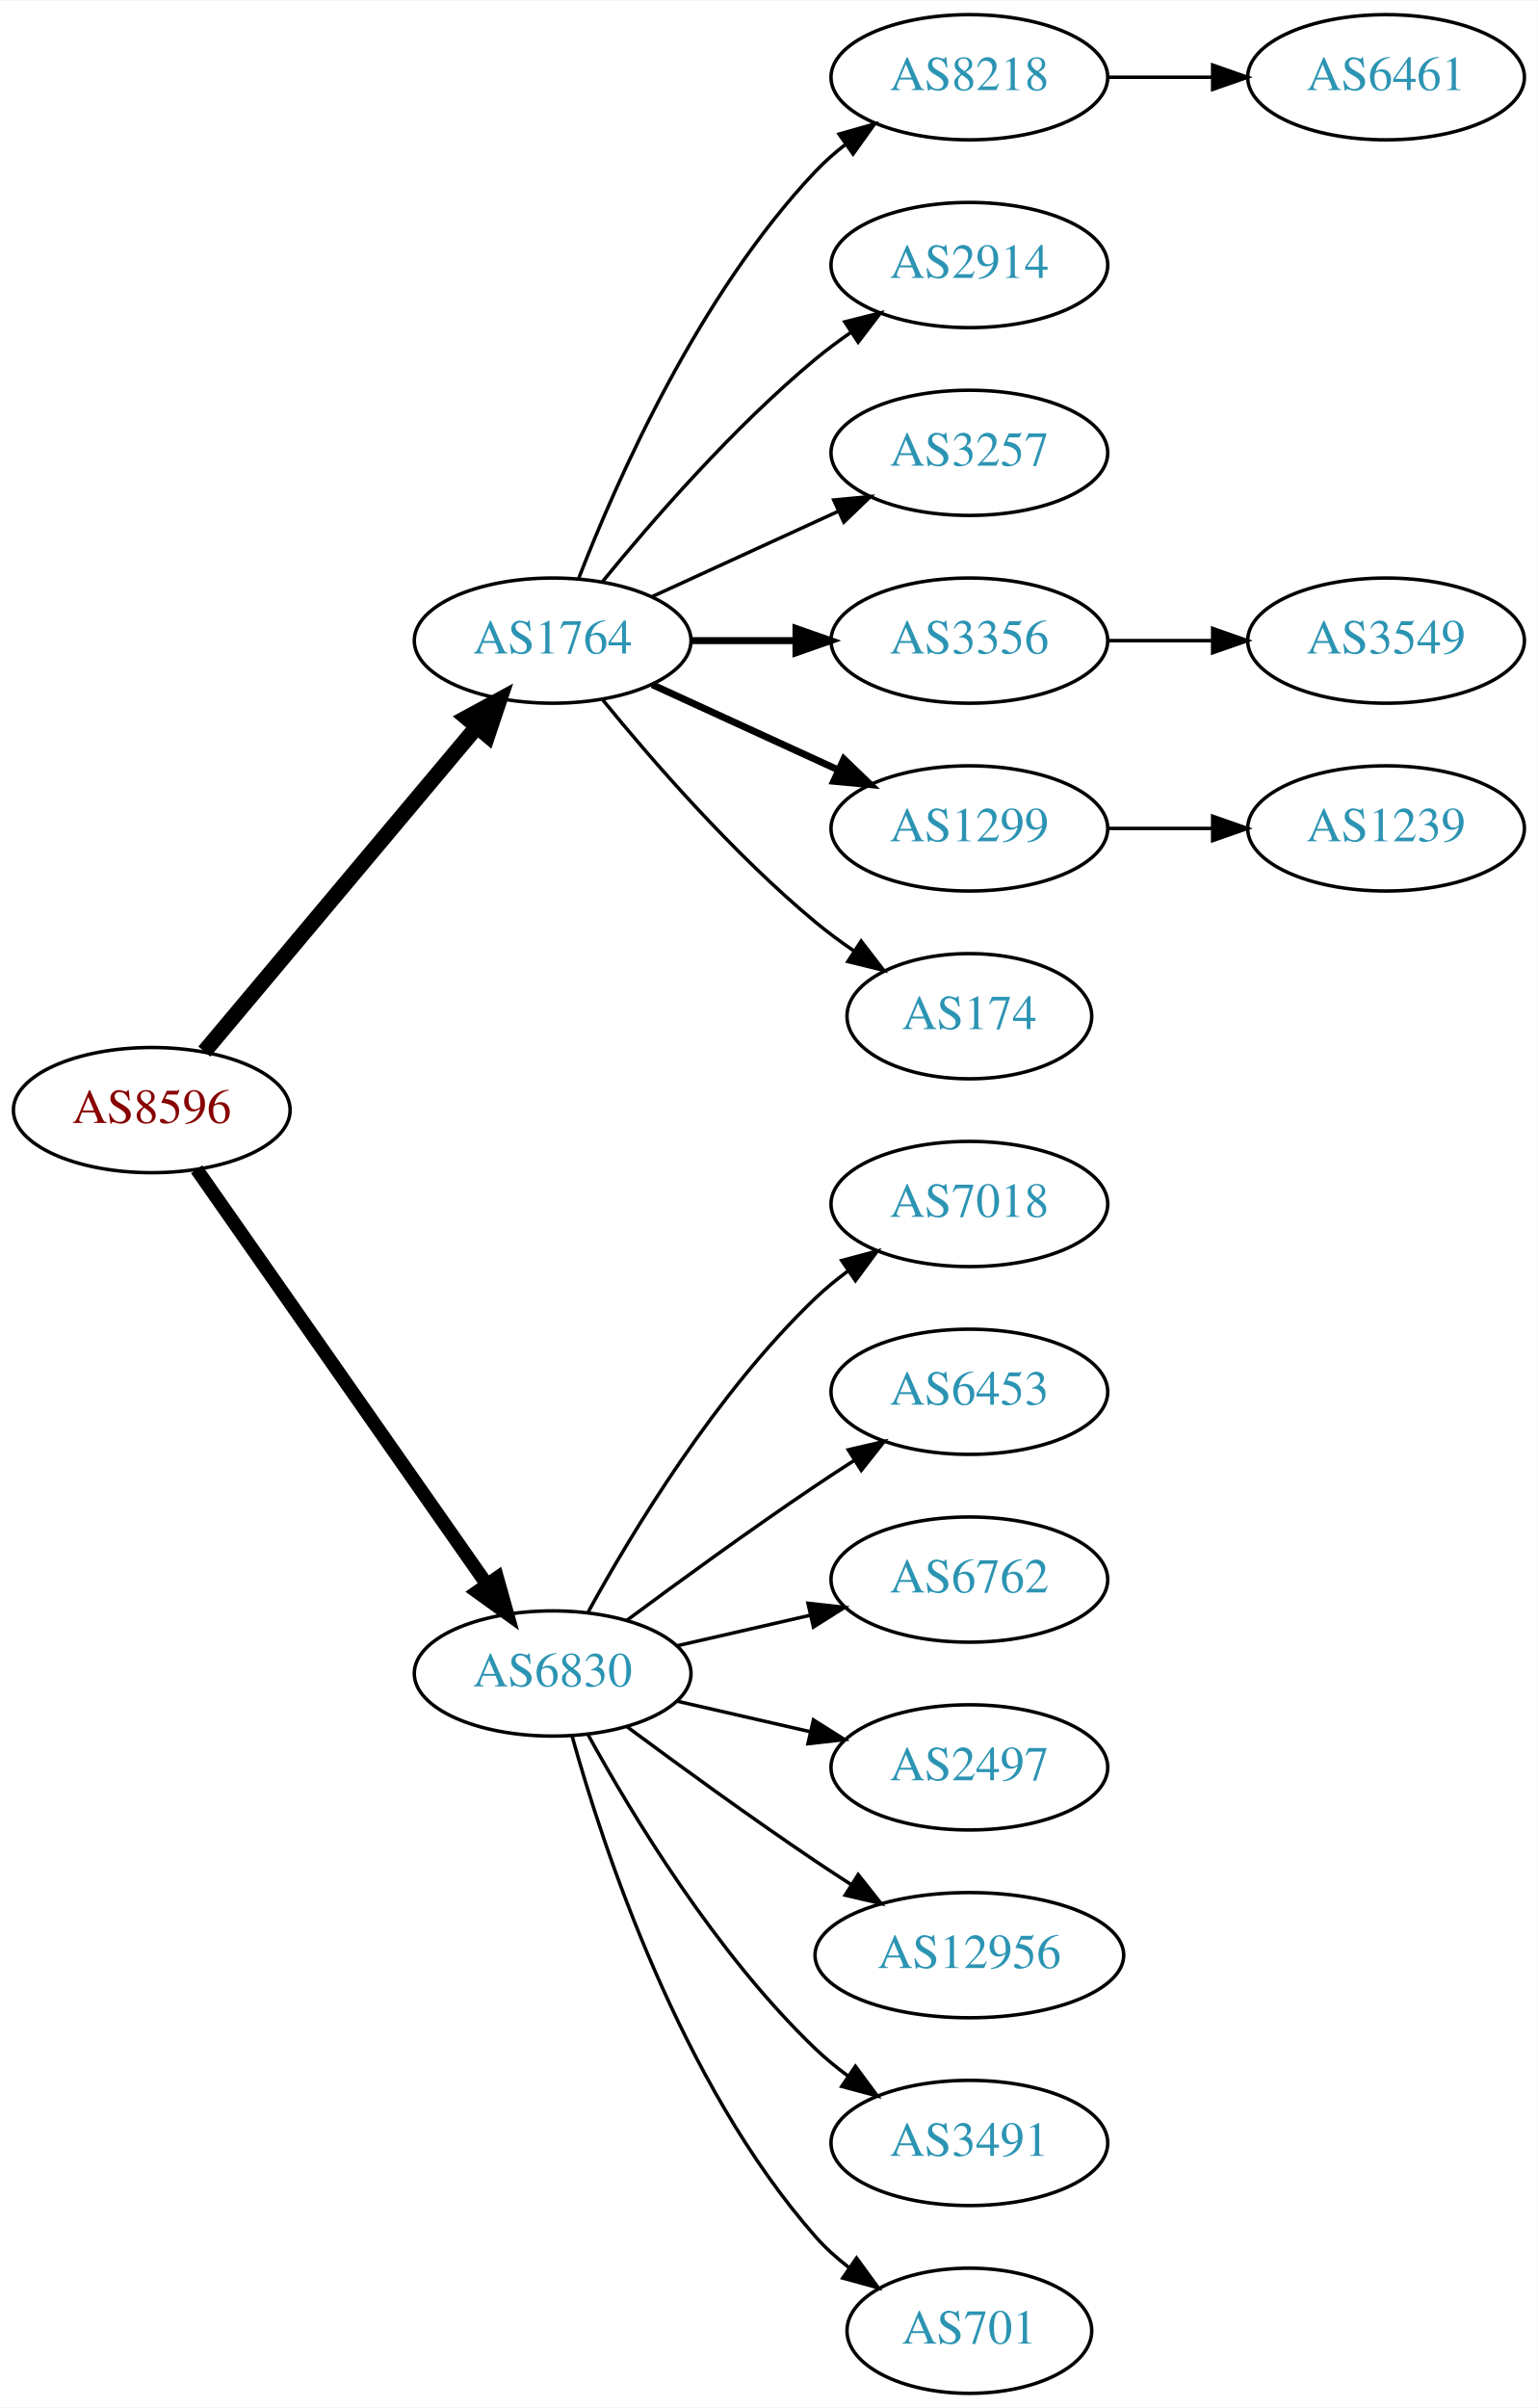
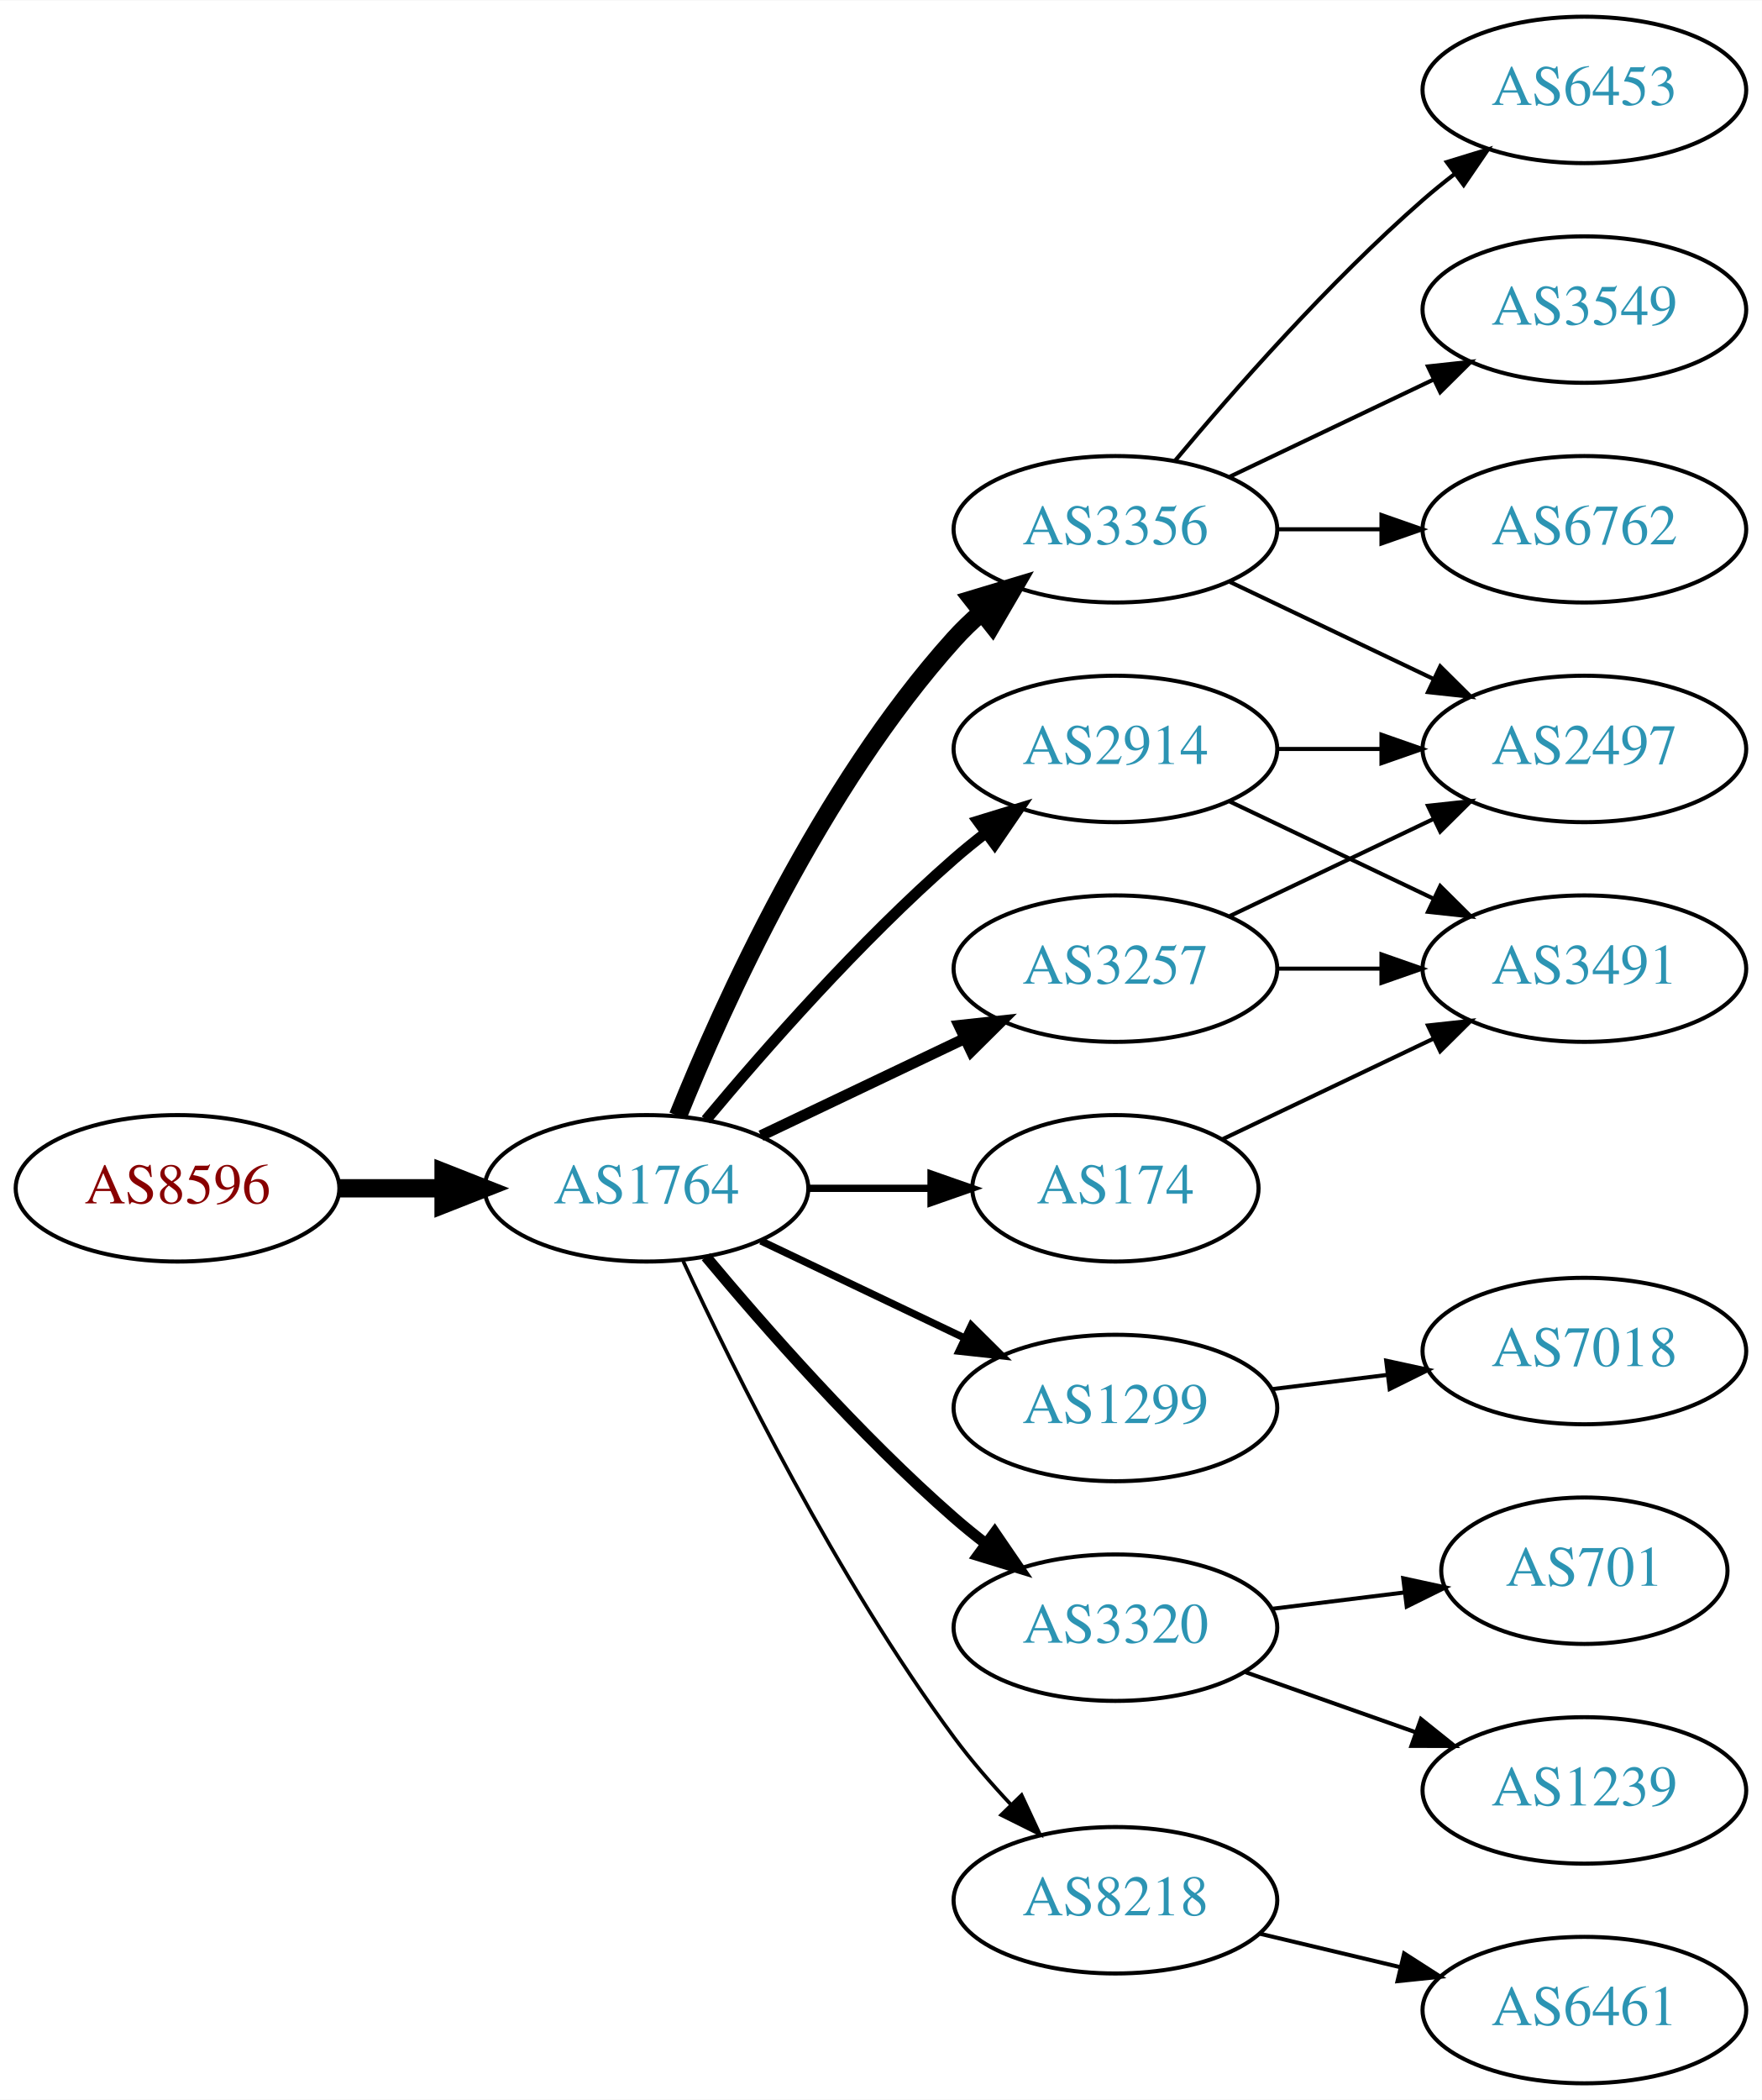
- <svg xmlns="http://www.w3.org/2000/svg" xmlns:xlink="http://www.w3.org/1999/xlink" width="442pt" height="692pt" viewBox="0.00 0.00 442.27 692.00">
-   <g id="graph0" class="graph" transform="scale(1 1) rotate(0) translate(4 688)">
-     <polygon fill="white" stroke="none" points="-4,4 -4,-688 438.271,-688 438.271,4 -4,4" />
+ <svg xmlns="http://www.w3.org/2000/svg" xmlns:xlink="http://www.w3.org/1999/xlink" width="433pt" height="516pt" viewBox="0.00 0.00 433.17 516.00">
+   <g id="graph0" class="graph" transform="scale(1 1) rotate(0) translate(4 512)">
+     <polygon fill="white" stroke="none" points="-4,4 -4,-512 429.172,-512 429.172,4 -4,4" />
    <g id="node1" class="node">
      <g id="a_node1">
        <a xlink:href="/asn/8596" xlink:title="AS8596 ~ hotze.com GmbH [AT]">
-           <ellipse fill="#ffffff" stroke="black" cx="39.647" cy="-369" rx="39.794" ry="18" />
-           <text text-anchor="middle" x="39.647" y="-365.3" font-family="Times,serif" font-size="14.00" fill="#880000">AS8596</text>
+           <ellipse fill="#ffffff" stroke="black" cx="39.647" cy="-220" rx="39.794" ry="18" />
+           <text text-anchor="middle" x="39.647" y="-216.3" font-family="Times,serif" font-size="14.00" fill="#880000">AS8596</text>
        </a>
      </g>
    </g>
    <g id="node2" class="node">
      <g id="a_node2">
        <a xlink:href="/asn/1764" xlink:title="AS1764 ~ NEXTLAYER-AS [AT]">
-           <ellipse fill="#ffffff" stroke="black" cx="154.939" cy="-504" rx="39.794" ry="18" />
-           <text text-anchor="middle" x="154.939" y="-500.3" font-family="Times,serif" font-size="14.00" fill="#2c94b3">AS1764</text>
+           <ellipse fill="#ffffff" stroke="black" cx="154.939" cy="-220" rx="39.794" ry="18" />
+           <text text-anchor="middle" x="154.939" y="-216.3" font-family="Times,serif" font-size="14.00" fill="#2c94b3">AS1764</text>
        </a>
      </g>
    </g>
    <g id="edge1" class="edge">
-       <path fill="none" stroke="black" stroke-width="4.5" d="M54.766,-385.825C74.441,-409.269 110.245,-451.934 133.023,-479.076" />
-       <polygon fill="black" stroke="black" stroke-width="4.5" points="130.197,-481.834 139.642,-486.963 136.23,-476.772 130.197,-481.834" />
+       <path fill="none" stroke="black" stroke-width="4.5" d="M79.319,-220C87.522,-220 96.286,-220 104.818,-220" />
+       <polygon fill="black" stroke="black" stroke-width="4.5" points="105.057,-223.938 115.057,-220 105.057,-216.063 105.057,-223.938" />
    </g>
    <g id="node3" class="node">
      <g id="a_node3">
-         <a xlink:href="/asn/6830" xlink:title="AS6830 ~ LGI-UPC [AT]">
-           <ellipse fill="#ffffff" stroke="black" cx="154.939" cy="-207" rx="39.794" ry="18" />
-           <text text-anchor="middle" x="154.939" y="-203.3" font-family="Times,serif" font-size="14.00" fill="#2c94b3">AS6830</text>
+         <a xlink:href="/asn/3257" xlink:title="AS3257 ~ GTT [DE]">
+           <ellipse fill="#ffffff" stroke="black" cx="270.232" cy="-274" rx="39.794" ry="18" />
+           <text text-anchor="middle" x="270.232" y="-270.3" font-family="Times,serif" font-size="14.00" fill="#2c94b3">AS3257</text>
        </a>
      </g>
    </g>
    <g id="edge2" class="edge">
-       <path fill="none" stroke="black" stroke-width="3.938" d="M52.557,-351.969C72.478,-323.483 112.668,-266.015 136.018,-232.626" />
-       <polygon fill="black" stroke="black" stroke-width="3.938" points="138.985,-234.491 141.848,-224.29 133.249,-230.479 138.985,-234.491" />
+       <path fill="none" stroke="black" stroke-width="2.7" d="M183.076,-232.934C198.07,-240.081 216.891,-249.052 233.114,-256.785" />
+       <polygon fill="black" stroke="black" stroke-width="2.7" points="231.784,-260.028 242.317,-261.171 234.796,-253.709 231.784,-260.028" />
    </g>
    <g id="node4" class="node">
      <g id="a_node4">
-         <a xlink:href="/asn/8218" xlink:title="AS8218 ~ legacy Neotelecoms [FR]">
-           <ellipse fill="#ffffff" stroke="black" cx="274.782" cy="-666" rx="39.794" ry="18" />
-           <text text-anchor="middle" x="274.782" y="-662.3" font-family="Times,serif" font-size="14.00" fill="#2c94b3">AS8218</text>
+         <a xlink:href="/asn/1299" xlink:title="AS1299 ~ Telia Carrier [EU]">
+           <ellipse fill="#ffffff" stroke="black" cx="270.232" cy="-166" rx="39.794" ry="18" />
+           <text text-anchor="middle" x="270.232" y="-162.3" font-family="Times,serif" font-size="14.00" fill="#2c94b3">AS1299</text>
        </a>
      </g>
    </g>
    <g id="edge3" class="edge">
-       <path fill="none" stroke="black" d="M162.463,-521.994C173.213,-549.728 196.87,-603.429 230.586,-639 233.172,-641.728 236.089,-644.294 239.157,-646.677" />
-       <polygon fill="black" stroke="black" points="237.312,-649.658 247.506,-652.543 241.336,-643.93 237.312,-649.658" />
+       <path fill="none" stroke="black" stroke-width="1.8" d="M183.076,-207.066C198.07,-199.919 216.891,-190.948 233.114,-183.215" />
+       <polygon fill="black" stroke="black" stroke-width="1.8" points="234.796,-186.291 242.317,-178.829 231.784,-179.972 234.796,-186.291" />
    </g>
    <g id="node5" class="node">
      <g id="a_node5">
-         <a xlink:href="/asn/2914" xlink:title="AS2914 ~ NTT America, Inc. [US]">
-           <ellipse fill="#ffffff" stroke="black" cx="274.782" cy="-612" rx="39.794" ry="18" />
-           <text text-anchor="middle" x="274.782" y="-608.3" font-family="Times,serif" font-size="14.00" fill="#2c94b3">AS2914</text>
+         <a xlink:href="/asn/3356" xlink:title="AS3356 ~ Level 3 Parent, LLC [US]">
+           <ellipse fill="#ffffff" stroke="black" cx="270.232" cy="-382" rx="39.794" ry="18" />
+           <text text-anchor="middle" x="270.232" y="-378.3" font-family="Times,serif" font-size="14.00" fill="#2c94b3">AS3356</text>
        </a>
      </g>
    </g>
    <g id="edge4" class="edge">
-       <path fill="none" stroke="black" d="M169.358,-521.065C183.473,-538.375 206.888,-565.345 230.586,-585 233.802,-587.668 237.303,-590.27 240.873,-592.741" />
-       <polygon fill="black" stroke="black" points="238.951,-595.666 249.23,-598.236 242.797,-589.817 238.951,-595.666" />
+       <path fill="none" stroke="black" stroke-width="4.5" d="M162.687,-237.787C173.738,-265.243 197.791,-318.578 230.586,-355 232.588,-357.224 234.807,-359.363 237.14,-361.397" />
+       <polygon fill="black" stroke="black" stroke-width="4.5" points="235.067,-364.777 245.359,-367.873 239.941,-358.591 235.067,-364.777" />
    </g>
    <g id="node6" class="node">
      <g id="a_node6">
-         <a xlink:href="/asn/3257" xlink:title="AS3257 ~ GTT [DE]">
-           <ellipse fill="#ffffff" stroke="black" cx="274.782" cy="-558" rx="39.794" ry="18" />
-           <text text-anchor="middle" x="274.782" y="-554.3" font-family="Times,serif" font-size="14.00" fill="#2c94b3">AS3257</text>
+         <a xlink:href="/asn/2914" xlink:title="AS2914 ~ NTT America, Inc. [US]">
+           <ellipse fill="#ffffff" stroke="black" cx="270.232" cy="-328" rx="39.794" ry="18" />
+           <text text-anchor="middle" x="270.232" y="-324.3" font-family="Times,serif" font-size="14.00" fill="#2c94b3">AS2914</text>
        </a>
      </g>
    </g>
    <g id="edge5" class="edge">
-       <path fill="none" stroke="black" d="M183.568,-516.661C199.525,-523.973 219.796,-533.261 237.079,-541.181" />
-       <polygon fill="black" stroke="black" points="235.777,-544.435 246.326,-545.419 238.693,-538.071 235.777,-544.435" />
+       <path fill="none" stroke="black" stroke-width="2.7" d="M169.569,-236.817C183.852,-253.929 207.398,-280.745 230.586,-301 233.052,-303.154 235.69,-305.294 238.388,-307.372" />
+       <polygon fill="black" stroke="black" stroke-width="2.7" points="236.413,-310.264 246.542,-313.37 240.561,-304.625 236.413,-310.264" />
    </g>
    <g id="node7" class="node">
      <g id="a_node7">
-         <a xlink:href="/asn/3356" xlink:title="AS3356 ~ Level 3 Parent, LLC [US]">
-           <ellipse fill="#ffffff" stroke="black" cx="274.782" cy="-504" rx="39.794" ry="18" />
-           <text text-anchor="middle" x="274.782" y="-500.3" font-family="Times,serif" font-size="14.00" fill="#2c94b3">AS3356</text>
+         <a xlink:href="/asn/3320" xlink:title="AS3320 ~ DTAG [DE]">
+           <ellipse fill="#ffffff" stroke="black" cx="270.232" cy="-112" rx="39.794" ry="18" />
+           <text text-anchor="middle" x="270.232" y="-108.3" font-family="Times,serif" font-size="14.00" fill="#2c94b3">AS3320</text>
        </a>
      </g>
    </g>
    <g id="edge6" class="edge">
-       <path fill="none" stroke="black" stroke-width="2" d="M194.852,-504C204.405,-504 214.755,-504 224.718,-504" />
-       <polygon fill="black" stroke="black" stroke-width="2" points="224.91,-507.5 234.91,-504 224.91,-500.5 224.91,-507.5" />
+       <path fill="none" stroke="black" stroke-width="2.7" d="M169.569,-203.183C183.852,-186.071 207.398,-159.255 230.586,-139 233.052,-136.846 235.69,-134.706 238.388,-132.628" />
+       <polygon fill="black" stroke="black" stroke-width="2.7" points="240.561,-135.375 246.542,-126.63 236.413,-129.736 240.561,-135.375" />
    </g>
    <g id="node8" class="node">
      <g id="a_node8">
-         <a xlink:href="/asn/1299" xlink:title="AS1299 ~ Telia Carrier [EU]">
-           <ellipse fill="#ffffff" stroke="black" cx="274.782" cy="-450" rx="39.794" ry="18" />
-           <text text-anchor="middle" x="274.782" y="-446.3" font-family="Times,serif" font-size="14.00" fill="#2c94b3">AS1299</text>
+         <a xlink:href="/asn/174" xlink:title="AS174 ~ Cogent Communications [US]">
+           <ellipse fill="#ffffff" stroke="black" cx="270.232" cy="-220" rx="35.194" ry="18" />
+           <text text-anchor="middle" x="270.232" y="-216.3" font-family="Times,serif" font-size="14.00" fill="#2c94b3">AS174</text>
        </a>
      </g>
    </g>
    <g id="edge7" class="edge">
-       <path fill="none" stroke="black" stroke-width="2" d="M183.568,-491.339C199.525,-484.027 219.796,-474.739 237.079,-466.819" />
-       <polygon fill="black" stroke="black" stroke-width="2" points="238.693,-469.929 246.326,-462.581 235.777,-463.565 238.693,-469.929" />
+       <path fill="none" stroke="black" stroke-width="1.8" d="M194.612,-220C204.317,-220 214.808,-220 224.771,-220" />
+       <polygon fill="black" stroke="black" stroke-width="1.8" points="224.907,-223.5 234.907,-220 224.907,-216.5 224.907,-223.5" />
    </g>
    <g id="node9" class="node">
      <g id="a_node9">
-         <a xlink:href="/asn/174" xlink:title="AS174 ~ Cogent Communications [US]">
-           <ellipse fill="#ffffff" stroke="black" cx="274.782" cy="-396" rx="35.194" ry="18" />
-           <text text-anchor="middle" x="274.782" y="-392.3" font-family="Times,serif" font-size="14.00" fill="#2c94b3">AS174</text>
+         <a xlink:href="/asn/8218" xlink:title="AS8218 ~ legacy Neotelecoms [FR]">
+           <ellipse fill="#ffffff" stroke="black" cx="270.232" cy="-45" rx="39.794" ry="18" />
+           <text text-anchor="middle" x="270.232" y="-41.3" font-family="Times,serif" font-size="14.00" fill="#2c94b3">AS8218</text>
        </a>
      </g>
    </g>
    <g id="edge8" class="edge">
-       <path fill="none" stroke="black" d="M169.358,-486.935C183.473,-469.625 206.888,-442.655 230.586,-423 234.049,-420.128 237.842,-417.331 241.696,-414.692" />
-       <polygon fill="black" stroke="black" points="243.658,-417.592 250.129,-409.203 239.839,-411.725 243.658,-417.592" />
-     </g>
-     <g id="node13" class="node">
-       <g id="a_node13">
-         <a xlink:href="/asn/7018" xlink:title="AS7018 ~ AT&amp;T Services, Inc. [US]">
-           <ellipse fill="#ffffff" stroke="black" cx="274.782" cy="-342" rx="39.794" ry="18" />
-           <text text-anchor="middle" x="274.782" y="-338.3" font-family="Times,serif" font-size="14.00" fill="#2c94b3">AS7018</text>
-         </a>
-       </g>
-     </g>
-     <g id="edge12" class="edge">
-       <path fill="none" stroke="black" d="M165.181,-224.713C177.726,-247.561 201.903,-287.611 230.586,-315 233.454,-317.739 236.643,-320.347 239.952,-322.785" />
-       <polygon fill="black" stroke="black" points="238.076,-325.742 248.311,-328.477 242.015,-319.956 238.076,-325.742" />
+       <path fill="none" stroke="black" stroke-width="0.9" d="M163.986,-202.065C176.385,-175.325 201.768,-123.979 230.586,-85 234.751,-79.366 239.661,-73.712 244.557,-68.502" />
+       <polygon fill="black" stroke="black" stroke-width="0.9" points="247.161,-70.846 251.634,-61.241 242.148,-65.96 247.161,-70.846" />
+     </g>
+     <g id="node11" class="node">
+       <g id="a_node11">
+         <a xlink:href="/asn/2497" xlink:title="AS2497 ~ Internet Initiative Japan Inc. [JP]">
+           <ellipse fill="#ffffff" stroke="black" cx="385.525" cy="-328" rx="39.794" ry="18" />
+           <text text-anchor="middle" x="385.525" y="-324.3" font-family="Times,serif" font-size="14.00" fill="#2c94b3">AS2497</text>
+         </a>
+       </g>
+     </g>
+     <g id="edge13" class="edge">
+       <path fill="none" stroke="black" d="M298.369,-286.934C313.363,-294.081 332.184,-303.052 348.407,-310.785" />
+       <polygon fill="black" stroke="black" points="347.077,-314.028 357.61,-315.171 350.089,-307.709 347.077,-314.028" />
    </g>
    <g id="node14" class="node">
      <g id="a_node14">
-         <a xlink:href="/asn/6453" xlink:title="AS6453 ~ TATA COMMUNICATIONS (AMERICA) INC [US]">
-           <ellipse fill="#ffffff" stroke="black" cx="274.782" cy="-288" rx="39.794" ry="18" />
-           <text text-anchor="middle" x="274.782" y="-284.3" font-family="Times,serif" font-size="14.00" fill="#2c94b3">AS6453</text>
-         </a>
-       </g>
-     </g>
-     <g id="edge13" class="edge">
-       <path fill="none" stroke="black" d="M176.27,-222.277C191.132,-233.304 211.877,-248.407 230.586,-261 234.135,-263.389 237.885,-265.839 241.634,-268.242" />
-       <polygon fill="black" stroke="black" points="239.96,-271.325 250.282,-273.712 243.702,-265.409 239.96,-271.325" />
-     </g>
-     <g id="node15" class="node">
-       <g id="a_node15">
-         <a xlink:href="/asn/6762" xlink:title="AS6762 ~ TELECOM ITALIA SPARKLE S.p.A. [IT]">
-           <ellipse fill="#ffffff" stroke="black" cx="274.782" cy="-234" rx="39.794" ry="18" />
-           <text text-anchor="middle" x="274.782" y="-230.3" font-family="Times,serif" font-size="14.00" fill="#2c94b3">AS6762</text>
+         <a xlink:href="/asn/3491" xlink:title="AS3491 ~ PCCW Global, Inc. [US]">
+           <ellipse fill="#ffffff" stroke="black" cx="385.525" cy="-274" rx="39.794" ry="18" />
+           <text text-anchor="middle" x="385.525" y="-270.3" font-family="Times,serif" font-size="14.00" fill="#2c94b3">AS3491</text>
        </a>
      </g>
    </g>
    <g id="edge14" class="edge">
-       <path fill="none" stroke="black" d="M190.659,-214.955C202.659,-217.704 216.28,-220.825 228.972,-223.733" />
-       <polygon fill="black" stroke="black" points="228.375,-227.187 238.904,-226.009 229.938,-220.364 228.375,-227.187" />
-     </g>
-     <g id="node16" class="node">
-       <g id="a_node16">
-         <a xlink:href="/asn/2497" xlink:title="AS2497 ~ Internet Initiative Japan Inc. [JP]">
-           <ellipse fill="#ffffff" stroke="black" cx="274.782" cy="-180" rx="39.794" ry="18" />
-           <text text-anchor="middle" x="274.782" y="-176.3" font-family="Times,serif" font-size="14.00" fill="#2c94b3">AS2497</text>
-         </a>
-       </g>
-     </g>
-     <g id="edge15" class="edge">
-       <path fill="none" stroke="black" d="M190.659,-199.045C202.659,-196.296 216.28,-193.175 228.972,-190.267" />
-       <polygon fill="black" stroke="black" points="229.938,-193.636 238.904,-187.991 228.375,-186.813 229.938,-193.636" />
+       <path fill="none" stroke="black" d="M309.905,-274C318.108,-274 326.872,-274 335.404,-274" />
+       <polygon fill="black" stroke="black" points="335.643,-277.5 345.643,-274 335.643,-270.5 335.643,-277.5" />
    </g>
    <g id="node17" class="node">
      <g id="a_node17">
-         <a xlink:href="/asn/12956" xlink:title="AS12956 ~ TELXIUS [ES]">
-           <ellipse fill="#ffffff" stroke="black" cx="274.782" cy="-126" rx="44.393" ry="18" />
-           <text text-anchor="middle" x="274.782" y="-122.3" font-family="Times,serif" font-size="14.00" fill="#2c94b3">AS12956</text>
-         </a>
-       </g>
-     </g>
-     <g id="edge16" class="edge">
-       <path fill="none" stroke="black" d="M176.27,-191.723C191.132,-180.696 211.877,-165.593 230.586,-153 233.876,-150.785 237.339,-148.518 240.813,-146.285" />
-       <polygon fill="black" stroke="black" points="242.81,-149.163 249.38,-140.852 239.061,-143.252 242.81,-149.163" />
-     </g>
-     <g id="node18" class="node">
-       <g id="a_node18">
-         <a xlink:href="/asn/3491" xlink:title="AS3491 ~ PCCW Global, Inc. [US]">
-           <ellipse fill="#ffffff" stroke="black" cx="274.782" cy="-72" rx="39.794" ry="18" />
-           <text text-anchor="middle" x="274.782" y="-68.3" font-family="Times,serif" font-size="14.00" fill="#2c94b3">AS3491</text>
-         </a>
-       </g>
-     </g>
-     <g id="edge17" class="edge">
-       <path fill="none" stroke="black" d="M165.181,-189.287C177.726,-166.439 201.903,-126.389 230.586,-99 233.454,-96.261 236.643,-93.653 239.952,-91.215" />
-       <polygon fill="black" stroke="black" points="242.015,-94.044 248.311,-85.523 238.076,-88.258 242.015,-94.044" />
-     </g>
-     <g id="node19" class="node">
-       <g id="a_node19">
-         <a xlink:href="/asn/701" xlink:title="AS701 ~ UUNET [US]">
-           <ellipse fill="#ffffff" stroke="black" cx="274.782" cy="-18" rx="35.194" ry="18" />
-           <text text-anchor="middle" x="274.782" y="-14.3" font-family="Times,serif" font-size="14.00" fill="#2c94b3">AS701</text>
-         </a>
-       </g>
-     </g>
-     <g id="edge18" class="edge">
-       <path fill="none" stroke="black" d="M160.512,-189.054C169.418,-157.005 191.702,-89.158 230.586,-45 233.413,-41.789 236.714,-38.828 240.209,-36.136" />
-       <polygon fill="black" stroke="black" points="242.343,-38.916 248.585,-30.355 238.367,-33.155 242.343,-38.916" />
+         <a xlink:href="/asn/7018" xlink:title="AS7018 ~ AT&amp;T Services, Inc. [US]">
+           <ellipse fill="#ffffff" stroke="black" cx="385.525" cy="-180" rx="39.794" ry="18" />
+           <text text-anchor="middle" x="385.525" y="-176.3" font-family="Times,serif" font-size="14.00" fill="#2c94b3">AS7018</text>
+         </a>
+       </g>
+     </g>
+     <g id="edge20" class="edge">
+       <path fill="none" stroke="black" d="M308.643,-170.623C317.731,-171.746 327.568,-172.962 337.053,-174.134" />
+       <polygon fill="black" stroke="black" points="336.801,-177.629 347.154,-175.382 337.659,-170.682 336.801,-177.629" />
    </g>
    <g id="node10" class="node">
      <g id="a_node10">
-         <a xlink:href="/asn/6461" xlink:title="AS6461 ~ Zayo Bandwidth [US]">
-           <ellipse fill="#ffffff" stroke="black" cx="394.625" cy="-666" rx="39.794" ry="18" />
-           <text text-anchor="middle" x="394.625" y="-662.3" font-family="Times,serif" font-size="14.00" fill="#2c94b3">AS6461</text>
+         <a xlink:href="/asn/6453" xlink:title="AS6453 ~ TATA COMMUNICATIONS (AMERICA) INC [US]">
+           <ellipse fill="#ffffff" stroke="black" cx="385.525" cy="-490" rx="39.794" ry="18" />
+           <text text-anchor="middle" x="385.525" y="-486.3" font-family="Times,serif" font-size="14.00" fill="#2c94b3">AS6453</text>
        </a>
      </g>
    </g>
    <g id="edge9" class="edge">
-       <path fill="none" stroke="black" d="M314.695,-666C324.248,-666 334.598,-666 344.56,-666" />
-       <polygon fill="black" stroke="black" points="344.753,-669.5 354.753,-666 344.753,-662.5 344.753,-669.5" />
+       <path fill="none" stroke="black" d="M284.862,-398.817C299.145,-415.929 322.691,-442.745 345.879,-463 348.345,-465.154 350.983,-467.294 353.681,-469.372" />
+       <polygon fill="black" stroke="black" points="351.706,-472.264 361.835,-475.37 355.854,-466.625 351.706,-472.264" />
+     </g>
+     <g id="edge10" class="edge">
+       <path fill="none" stroke="black" d="M298.369,-369.066C313.363,-361.919 332.184,-352.948 348.407,-345.215" />
+       <polygon fill="black" stroke="black" points="350.089,-348.291 357.61,-340.829 347.077,-341.972 350.089,-348.291" />
    </g>
    <g id="node12" class="node">
      <g id="a_node12">
        <a xlink:href="/asn/3549" xlink:title="AS3549 ~ Level 3 Parent, LLC [US]">
-           <ellipse fill="#ffffff" stroke="black" cx="394.625" cy="-504" rx="39.794" ry="18" />
-           <text text-anchor="middle" x="394.625" y="-500.3" font-family="Times,serif" font-size="14.00" fill="#2c94b3">AS3549</text>
+           <ellipse fill="#ffffff" stroke="black" cx="385.525" cy="-436" rx="39.794" ry="18" />
+           <text text-anchor="middle" x="385.525" y="-432.3" font-family="Times,serif" font-size="14.00" fill="#2c94b3">AS3549</text>
        </a>
      </g>
    </g>
    <g id="edge11" class="edge">
-       <path fill="none" stroke="black" d="M314.695,-504C324.248,-504 334.598,-504 344.56,-504" />
-       <polygon fill="black" stroke="black" points="344.753,-507.5 354.753,-504 344.753,-500.5 344.753,-507.5" />
-     </g>
-     <g id="node11" class="node">
-       <g id="a_node11">
+       <path fill="none" stroke="black" d="M298.369,-394.934C313.363,-402.081 332.184,-411.052 348.407,-418.785" />
+       <polygon fill="black" stroke="black" points="347.077,-422.028 357.61,-423.171 350.089,-415.709 347.077,-422.028" />
+     </g>
+     <g id="node13" class="node">
+       <g id="a_node13">
+         <a xlink:href="/asn/6762" xlink:title="AS6762 ~ TELECOM ITALIA SPARKLE S.p.A. [IT]">
+           <ellipse fill="#ffffff" stroke="black" cx="385.525" cy="-382" rx="39.794" ry="18" />
+           <text text-anchor="middle" x="385.525" y="-378.3" font-family="Times,serif" font-size="14.00" fill="#2c94b3">AS6762</text>
+         </a>
+       </g>
+     </g>
+     <g id="edge12" class="edge">
+       <path fill="none" stroke="black" d="M309.905,-382C318.108,-382 326.872,-382 335.404,-382" />
+       <polygon fill="black" stroke="black" points="335.643,-385.5 345.643,-382 335.643,-378.5 335.643,-385.5" />
+     </g>
+     <g id="edge15" class="edge">
+       <path fill="none" stroke="black" d="M309.905,-328C318.108,-328 326.872,-328 335.404,-328" />
+       <polygon fill="black" stroke="black" points="335.643,-331.5 345.643,-328 335.643,-324.5 335.643,-331.5" />
+     </g>
+     <g id="edge16" class="edge">
+       <path fill="none" stroke="black" d="M298.369,-315.066C313.363,-307.919 332.184,-298.948 348.407,-291.215" />
+       <polygon fill="black" stroke="black" points="350.089,-294.291 357.61,-286.829 347.077,-287.972 350.089,-294.291" />
+     </g>
+     <g id="node15" class="node">
+       <g id="a_node15">
        <a xlink:href="/asn/1239" xlink:title="AS1239 ~ Sprint [US]">
-           <ellipse fill="#ffffff" stroke="black" cx="394.625" cy="-450" rx="39.794" ry="18" />
-           <text text-anchor="middle" x="394.625" y="-446.3" font-family="Times,serif" font-size="14.00" fill="#2c94b3">AS1239</text>
-         </a>
-       </g>
-     </g>
-     <g id="edge10" class="edge">
-       <path fill="none" stroke="black" d="M314.695,-450C324.248,-450 334.598,-450 344.56,-450" />
-       <polygon fill="black" stroke="black" points="344.753,-453.5 354.753,-450 344.753,-446.5 344.753,-453.5" />
+           <ellipse fill="#ffffff" stroke="black" cx="385.525" cy="-72" rx="39.794" ry="18" />
+           <text text-anchor="middle" x="385.525" y="-68.3" font-family="Times,serif" font-size="14.00" fill="#2c94b3">AS1239</text>
+         </a>
+       </g>
+     </g>
+     <g id="edge17" class="edge">
+       <path fill="none" stroke="black" d="M302.19,-101.07C315.054,-96.528 330.16,-91.195 343.896,-86.345" />
+       <polygon fill="black" stroke="black" points="345.341,-89.547 353.605,-82.917 343.01,-82.946 345.341,-89.547" />
+     </g>
+     <g id="node16" class="node">
+       <g id="a_node16">
+         <a xlink:href="/asn/701" xlink:title="AS701 ~ UUNET [US]">
+           <ellipse fill="#ffffff" stroke="black" cx="385.525" cy="-126" rx="35.194" ry="18" />
+           <text text-anchor="middle" x="385.525" y="-122.3" font-family="Times,serif" font-size="14.00" fill="#2c94b3">AS701</text>
+         </a>
+       </g>
+     </g>
+     <g id="edge18" class="edge">
+       <path fill="none" stroke="black" d="M308.643,-116.623C319.095,-117.915 330.539,-119.329 341.298,-120.658" />
+       <polygon fill="black" stroke="black" points="340.994,-124.147 351.348,-121.9 341.853,-117.2 340.994,-124.147" />
+     </g>
+     <g id="edge19" class="edge">
+       <path fill="none" stroke="black" d="M296.658,-232.119C311.96,-239.413 331.684,-248.814 348.565,-256.86" />
+       <polygon fill="black" stroke="black" points="347.073,-260.026 357.606,-261.169 350.085,-253.707 347.073,-260.026" />
+     </g>
+     <g id="node18" class="node">
+       <g id="a_node18">
+         <a xlink:href="/asn/6461" xlink:title="AS6461 ~ Zayo Bandwidth [US]">
+           <ellipse fill="#ffffff" stroke="black" cx="385.525" cy="-18" rx="39.794" ry="18" />
+           <text text-anchor="middle" x="385.525" y="-14.3" font-family="Times,serif" font-size="14.00" fill="#2c94b3">AS6461</text>
+         </a>
+       </g>
+     </g>
+     <g id="edge21" class="edge">
+       <path fill="none" stroke="black" d="M305.84,-36.752C316.711,-34.162 328.865,-31.265 340.308,-28.538" />
+       <polygon fill="black" stroke="black" points="341.214,-31.92 350.13,-26.197 339.591,-25.111 341.214,-31.92" />
    </g>
  </g>
</svg>
